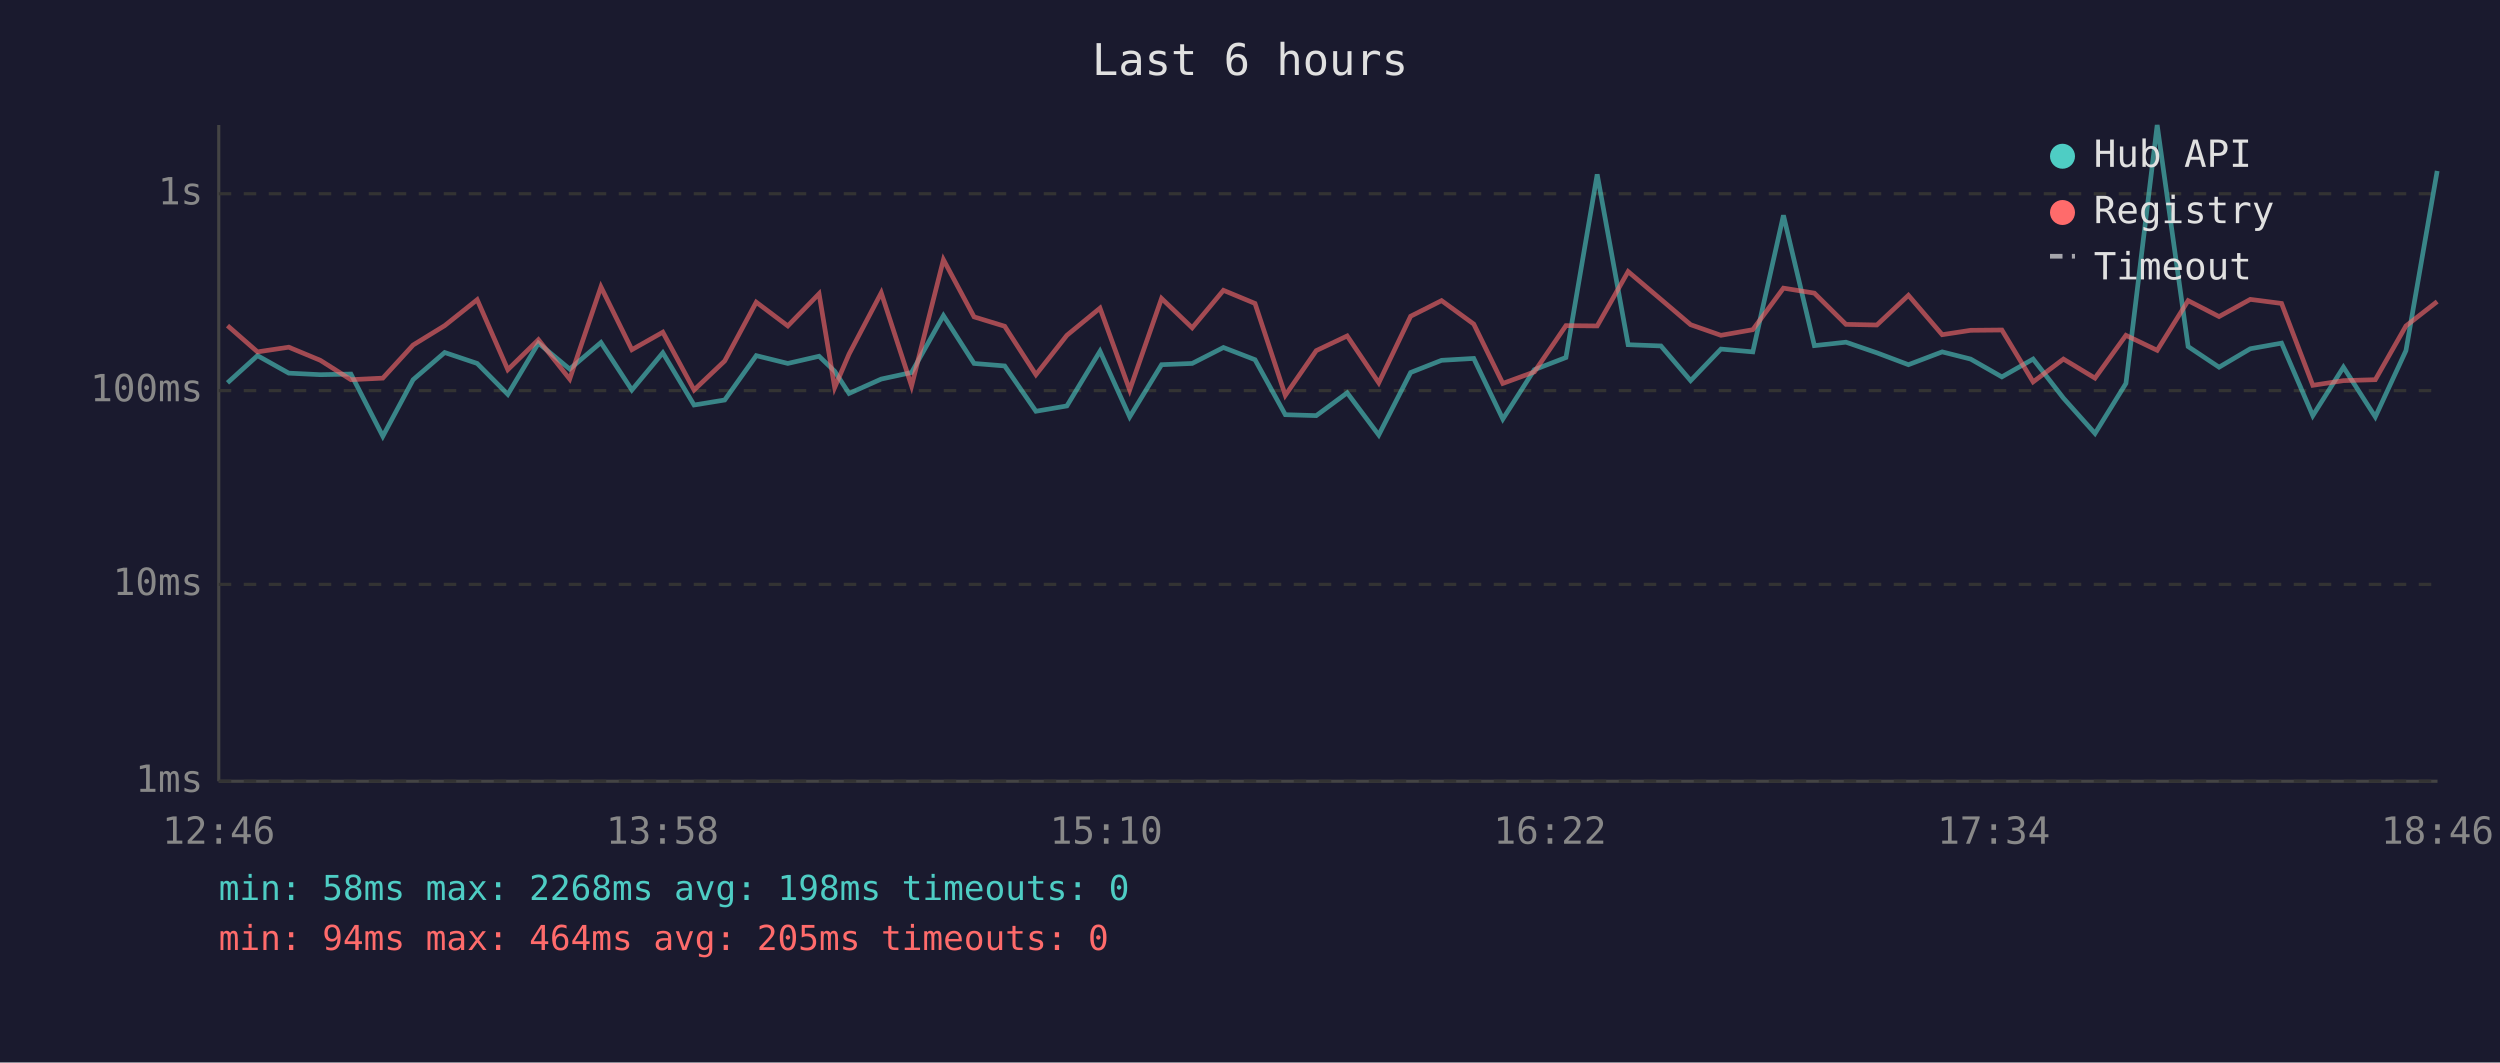
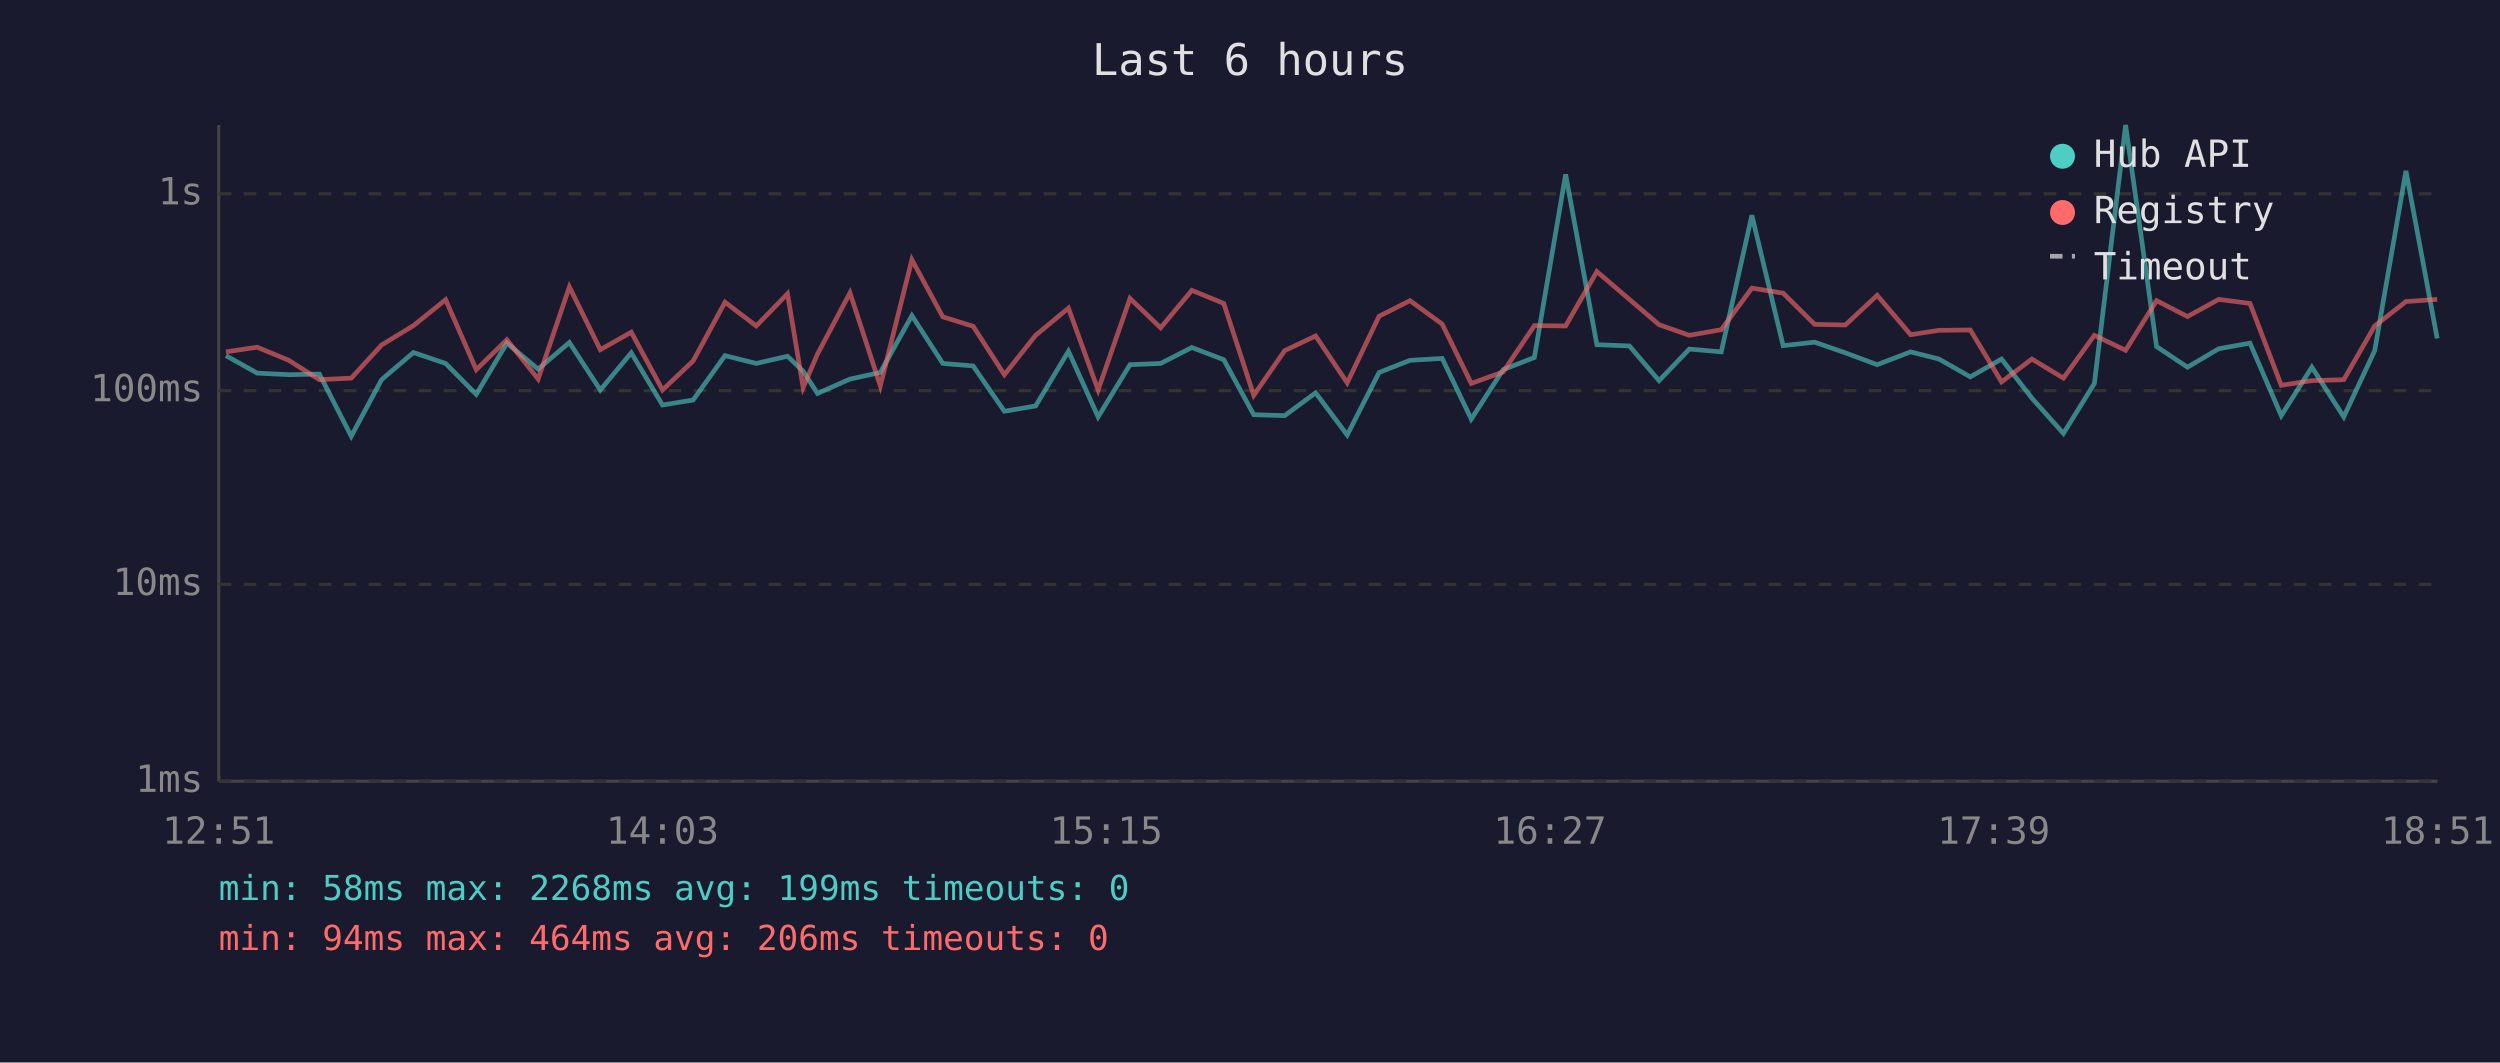
<svg xmlns="http://www.w3.org/2000/svg" viewBox="0 0 800 340" font-family="monospace" font-size="12">
  <rect width="800" height="340" fill="#1a1a2e" />
  <text x="400" y="24" fill="#e0e0e0" font-size="14" text-anchor="middle">Last 6 hours</text>
  <line x1="70" y1="40" x2="70" y2="250" stroke="#444" stroke-width="1" />
  <line x1="70" y1="250" x2="780" y2="250" stroke="#444" stroke-width="1" />
  <line x1="70" y1="250" x2="780" y2="250" stroke="#333" stroke-width="1" stroke-dasharray="4" />
  <text x="65" y="250" fill="#888" text-anchor="end" dominant-baseline="middle">1ms</text>
  <line x1="70" y1="187" x2="780" y2="187" stroke="#333" stroke-width="1" stroke-dasharray="4" />
  <text x="65" y="187" fill="#888" text-anchor="end" dominant-baseline="middle">10ms</text>
  <line x1="70" y1="125" x2="780" y2="125" stroke="#333" stroke-width="1" stroke-dasharray="4" />
  <text x="65" y="125" fill="#888" text-anchor="end" dominant-baseline="middle">100ms</text>
  <line x1="70" y1="62" x2="780" y2="62" stroke="#333" stroke-width="1" stroke-dasharray="4" />
  <text x="65" y="62" fill="#888" text-anchor="end" dominant-baseline="middle">1s</text>
-   <text x="70" y="270" fill="#888" text-anchor="middle">12:46</text>
-   <text x="212" y="270" fill="#888" text-anchor="middle">13:58</text>
-   <text x="354" y="270" fill="#888" text-anchor="middle">15:10</text>
-   <text x="496" y="270" fill="#888" text-anchor="middle">16:22</text>
-   <text x="638" y="270" fill="#888" text-anchor="middle">17:34</text>
-   <text x="780" y="270" fill="#888" text-anchor="middle">18:46</text>
-   <polyline points="72.8,122.5 82.4,113.8 92.4,119.4 102.5,119.9 112.3,119.7 122.5,139.6 132.2,121.5 142.3,112.8 152.7,116.3 162.5,126.2 172.3,109.8 182.3,118.1 192.3,109.6 202.2,124.8 212.1,112.9 222.1,129.6 231.9,128.0 242.0,113.8 252.1,116.3 262.1,114.0 267.1,118.8 271.7,125.9 282.0,121.3 291.7,119.2 301.9,101.0 311.7,116.3 321.5,117.1 331.5,131.6 341.4,129.9 352.0,112.4 361.5,133.4 371.7,116.7 381.5,116.3 391.5,111.2 401.6,115.1 411.3,132.7 421.2,133.0 431.1,125.7 441.2,139.2 451.4,119.2 461.3,115.3 471.6,114.7 480.9,134.1 491.0,118.3 501.1,114.4 511.1,55.8 521.0,110.3 531.5,110.7 541.0,121.8 550.7,111.7 560.9,112.6 570.7,68.9 580.6,110.6 590.7,109.5 600.6,112.9 610.7,116.7 621.5,112.6 630.6,114.9 640.6,120.6 650.6,114.9 660.3,127.4 670.4,138.7 680.3,122.7 690.3,40.0 700.2,110.9 710.1,117.5 720.1,111.6 730.1,109.8 740.1,133.0 749.9,117.5 760.1,133.4 769.9,112.2 779.9,54.7" fill="none" stroke="#4ecdc4" stroke-width="1.5" opacity="0.6" />
-   <polyline points="72.8,104.2 82.4,112.6 92.4,111.1 102.5,115.3 112.3,121.5 122.5,121.0 132.2,110.4 142.3,104.2 152.7,95.9 162.5,118.3 172.3,108.7 182.3,121.3 192.3,91.8 202.2,111.9 212.1,106.3 222.1,124.8 231.9,115.5 242.0,96.7 252.1,104.3 262.1,94.0 267.1,124.0 271.7,113.3 282.0,93.7 291.7,123.5 301.9,83.1 311.7,101.4 321.5,104.4 331.5,119.9 341.4,107.3 352.0,98.6 361.5,124.8 371.7,95.5 381.5,104.9 391.5,92.9 401.6,97.1 411.3,126.5 421.2,112.2 431.1,107.5 441.2,122.5 451.4,101.2 461.3,96.2 471.6,103.7 480.9,122.7 491.0,119.0 501.1,104.2 511.1,104.3 521.0,86.9 531.5,95.8 541.0,103.9 550.7,107.3 560.9,105.5 570.7,92.2 580.6,93.8 590.7,103.8 600.6,104.0 610.7,94.5 621.5,107.1 630.6,105.7 640.6,105.6 650.6,122.2 660.3,114.9 670.4,121.0 680.3,107.3 690.3,112.1 700.2,96.2 710.1,101.3 720.1,95.8 730.1,97.1 740.1,123.3 749.9,121.8 760.1,121.5 769.9,104.3 779.9,96.5" fill="none" stroke="#ff6b6b" stroke-width="1.5" opacity="0.6" />
+   <text x="70" y="270" fill="#888" text-anchor="middle">12:51</text>
+   <text x="212" y="270" fill="#888" text-anchor="middle">14:03</text>
+   <text x="354" y="270" fill="#888" text-anchor="middle">15:15</text>
+   <text x="496" y="270" fill="#888" text-anchor="middle">16:27</text>
+   <text x="638" y="270" fill="#888" text-anchor="middle">17:39</text>
+   <text x="780" y="270" fill="#888" text-anchor="middle">18:51</text>
+   <polyline points="72.3,113.8 82.3,119.4 92.4,119.9 102.2,119.7 112.4,139.6 122.1,121.5 132.3,112.8 142.6,116.3 152.4,126.2 162.2,109.8 172.2,118.1 182.2,109.6 192.1,124.8 202.0,112.9 212.0,129.6 221.8,128.0 232.0,113.8 242.0,116.3 252.0,114.0 257.0,118.8 261.6,125.9 272.0,121.3 281.7,119.2 291.8,101.0 301.7,116.3 311.4,117.1 321.4,131.6 331.4,129.9 341.9,112.4 351.4,133.4 361.6,116.7 371.4,116.3 381.4,111.2 391.6,115.1 401.2,132.7 411.1,133.0 421.0,125.7 431.1,139.2 441.3,119.2 451.2,115.3 461.5,114.7 470.8,134.1 481.0,118.3 491.0,114.4 501.0,55.8 511.0,110.3 521.4,110.7 530.9,121.8 540.6,111.7 550.8,112.6 560.6,68.9 570.6,110.6 580.7,109.5 590.5,112.9 600.7,116.7 611.4,112.6 620.5,114.9 630.5,120.6 640.5,114.9 650.2,127.4 660.3,138.7 670.2,122.7 680.2,40.0 690.1,110.9 700.0,117.5 710.0,111.6 720.0,109.8 730.0,133.0 739.8,117.5 750.0,133.4 759.9,112.2 769.9,54.7 779.9,108.3" fill="none" stroke="#4ecdc4" stroke-width="1.5" opacity="0.6" />
+   <polyline points="72.3,112.6 82.3,111.1 92.4,115.3 102.2,121.5 112.4,121.0 122.1,110.4 132.3,104.2 142.6,95.9 152.4,118.3 162.2,108.7 172.2,121.3 182.2,91.8 192.1,111.9 202.0,106.3 212.0,124.8 221.8,115.5 232.0,96.7 242.0,104.3 252.0,94.0 257.0,124.0 261.6,113.3 272.0,93.7 281.7,123.5 291.8,83.1 301.7,101.4 311.4,104.4 321.4,119.9 331.4,107.3 341.9,98.6 351.4,124.8 361.6,95.5 371.4,104.9 381.4,92.9 391.6,97.1 401.2,126.5 411.1,112.2 421.0,107.5 431.1,122.5 441.3,101.2 451.2,96.2 461.5,103.7 470.8,122.7 481.0,119.0 491.0,104.2 501.0,104.3 511.0,86.9 521.4,95.8 530.9,103.9 540.6,107.3 550.8,105.5 560.6,92.2 570.6,93.8 580.7,103.8 590.5,104.0 600.7,94.5 611.4,107.1 620.5,105.7 630.5,105.6 640.5,122.2 650.2,114.9 660.3,121.0 670.2,107.3 680.2,112.1 690.1,96.2 700.0,101.3 710.0,95.8 720.0,97.1 730.0,123.3 739.8,121.8 750.0,121.5 759.9,104.3 769.9,96.5 779.9,95.8" fill="none" stroke="#ff6b6b" stroke-width="1.5" opacity="0.6" />
  <circle cx="660" cy="50" r="4" fill="#4ecdc4" />
  <text x="670" y="50" fill="#e0e0e0" dominant-baseline="middle">Hub API</text>
  <circle cx="660" cy="68" r="4" fill="#ff6b6b" />
  <text x="670" y="68" fill="#e0e0e0" dominant-baseline="middle">Registry</text>
  <line x1="656" y1="82" x2="664" y2="82" stroke="#e0e0e0" stroke-width="1.5" stroke-dasharray="4,3" opacity="0.7" />
  <text x="670" y="86" fill="#e0e0e0" dominant-baseline="middle">Timeout</text>
-   <text x="70" y="288" fill="#4ecdc4" font-size="11">min: 58ms  max: 2268ms  avg: 198ms  timeouts: 0</text>
-   <text x="70" y="304" fill="#ff6b6b" font-size="11">min: 94ms  max: 464ms  avg: 205ms  timeouts: 0</text>
+   <text x="70" y="288" fill="#4ecdc4" font-size="11">min: 58ms  max: 2268ms  avg: 199ms  timeouts: 0</text>
+   <text x="70" y="304" fill="#ff6b6b" font-size="11">min: 94ms  max: 464ms  avg: 206ms  timeouts: 0</text>
</svg>
